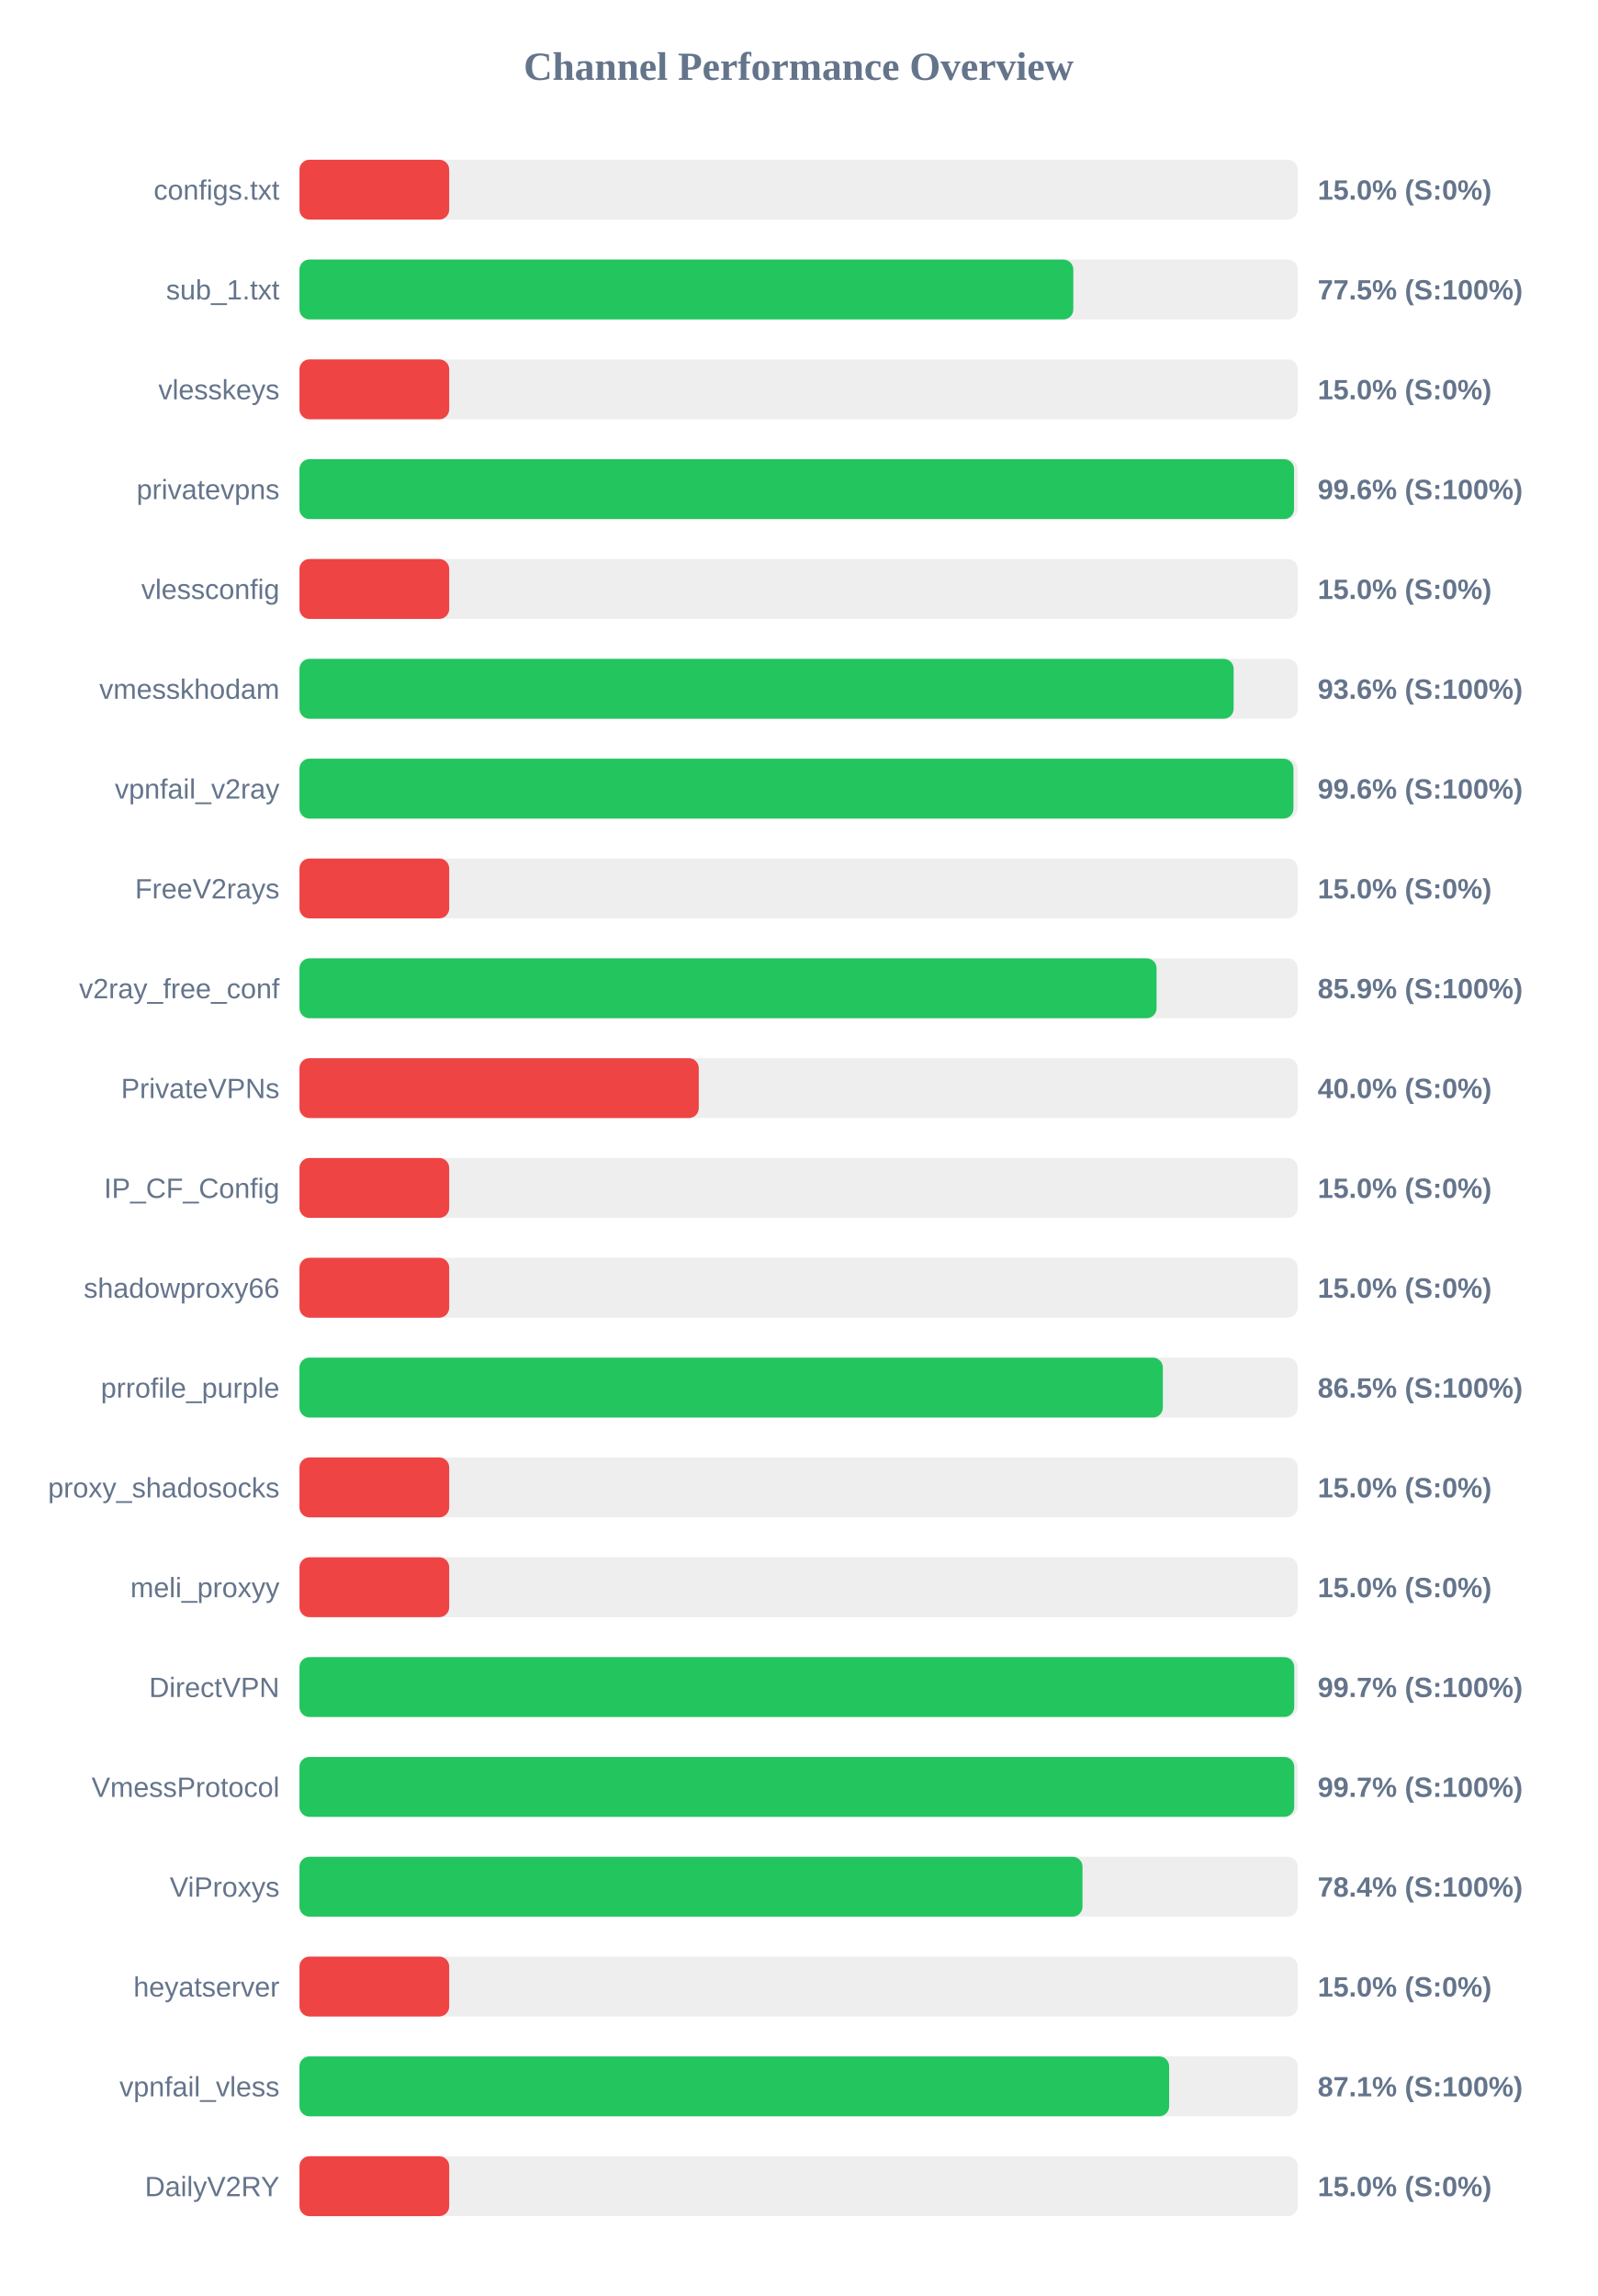
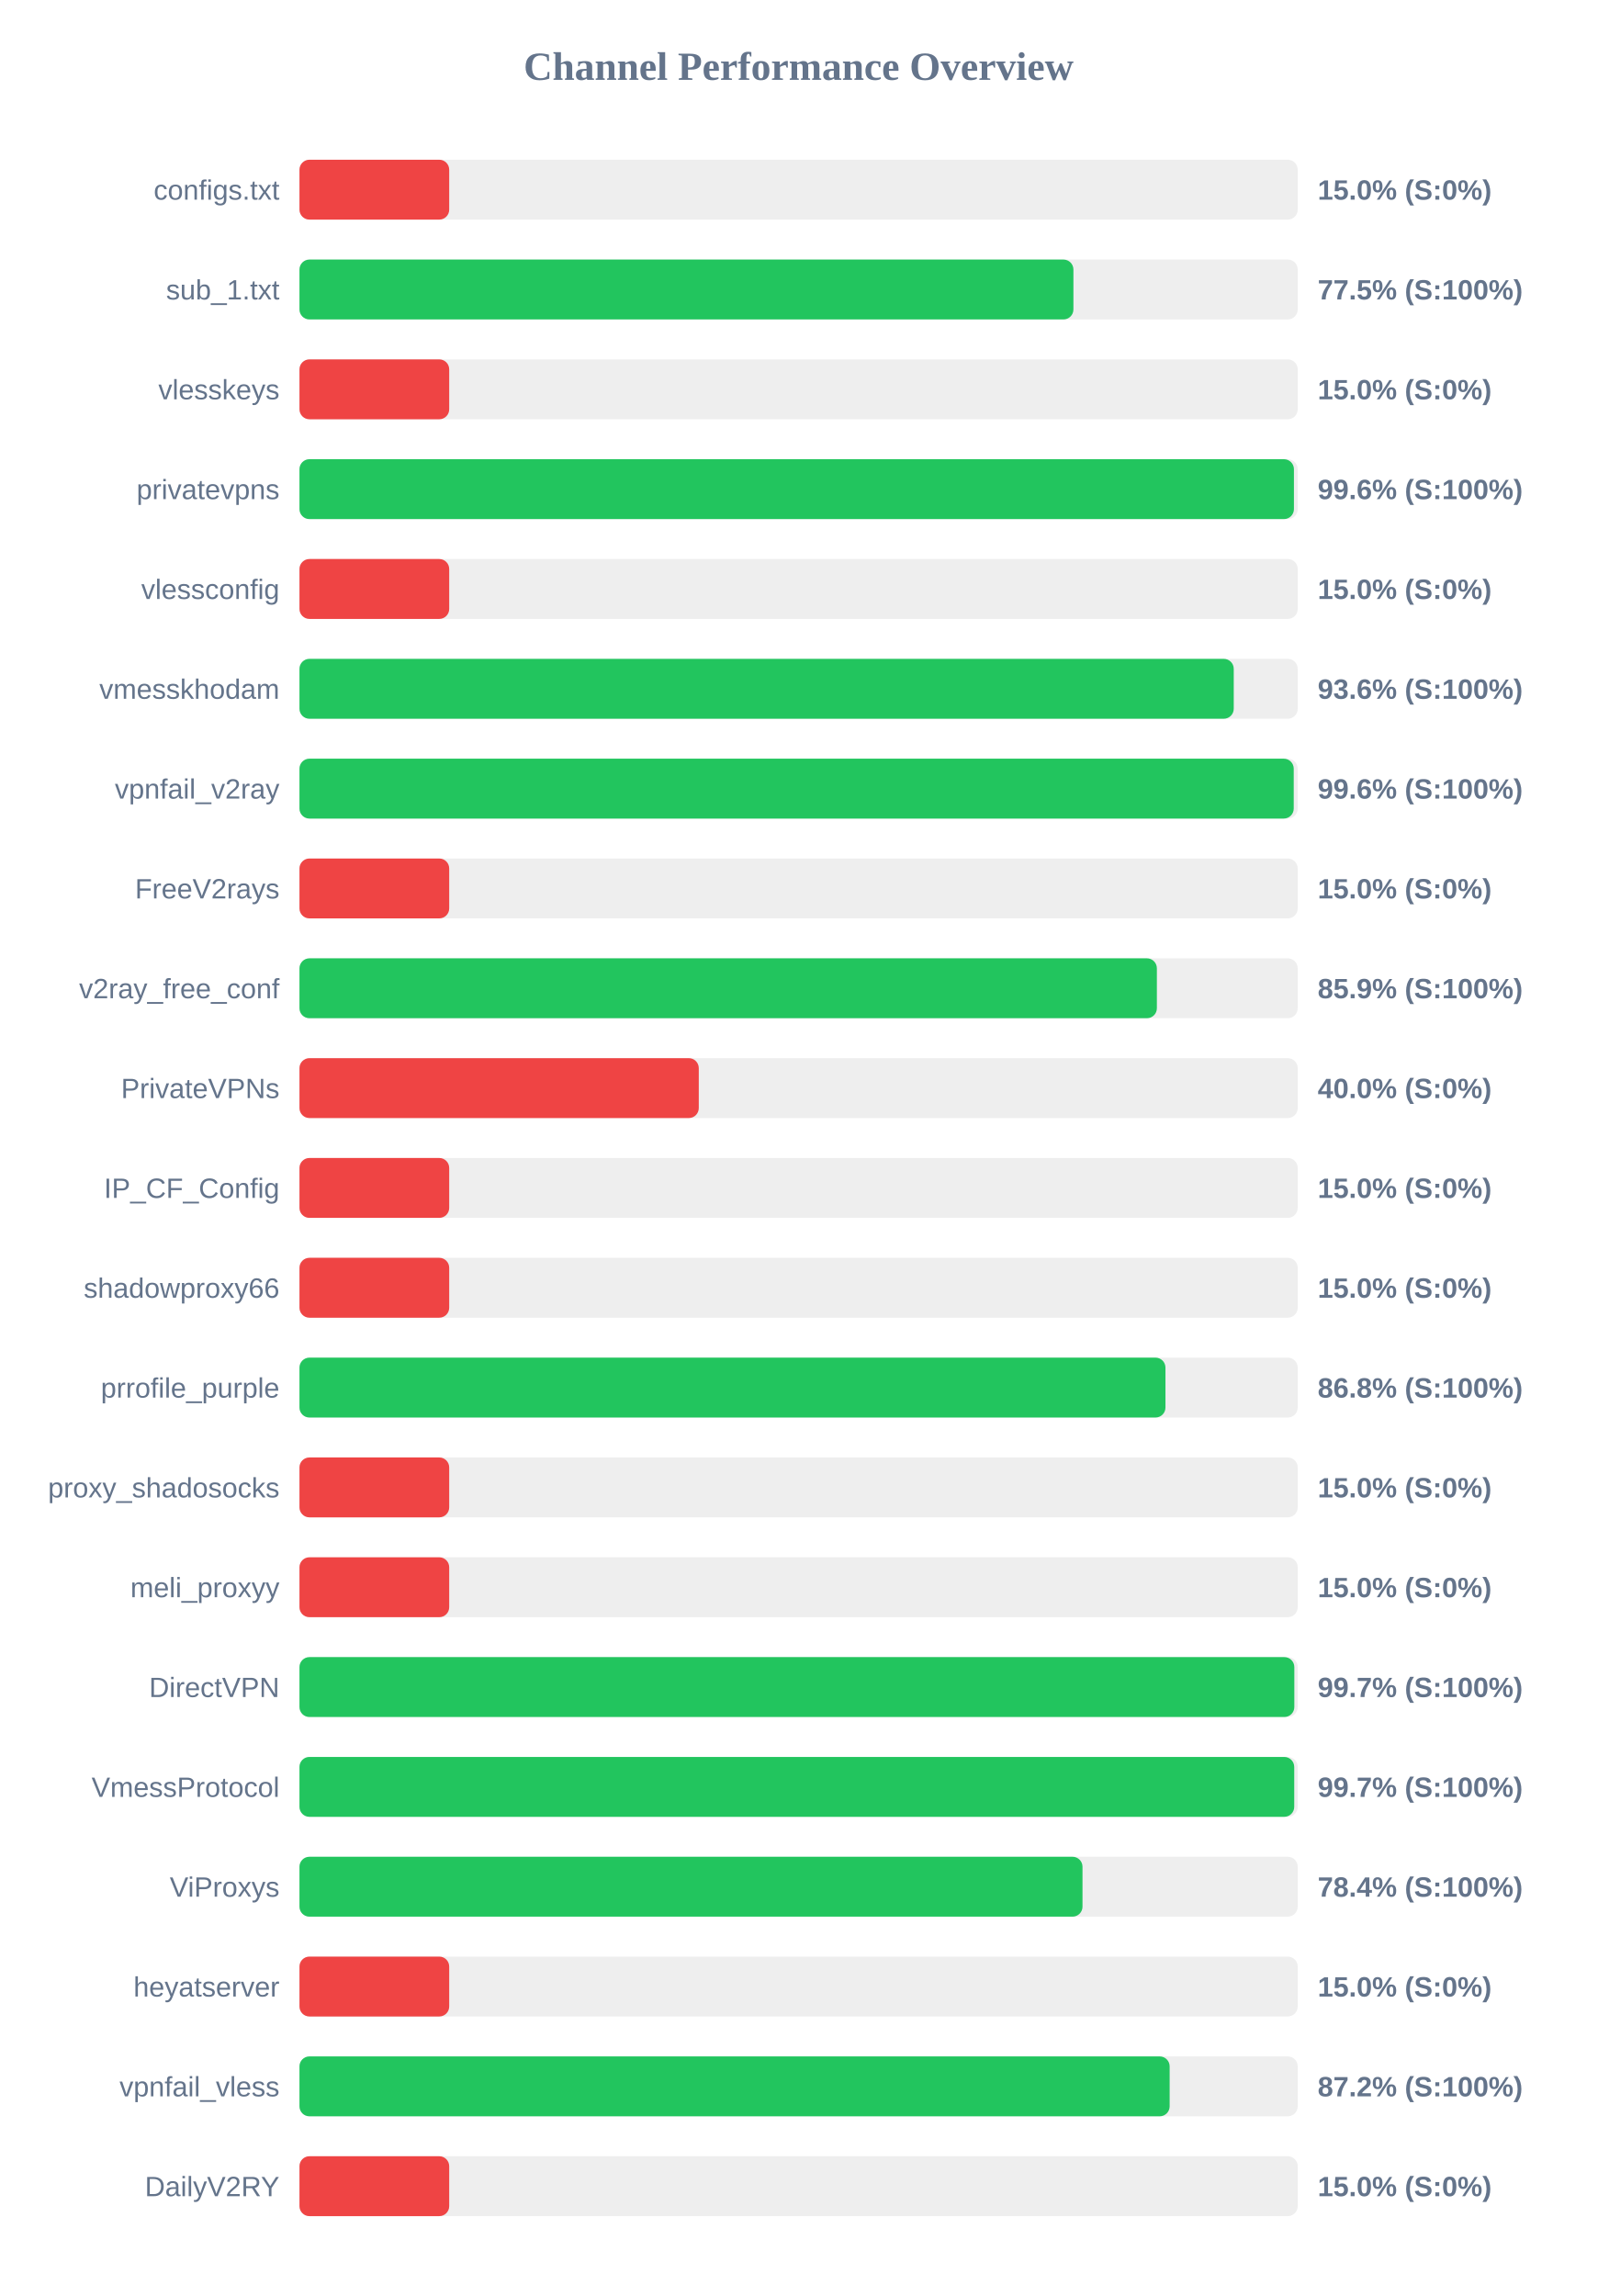
<svg xmlns="http://www.w3.org/2000/svg" width="800" height="1150" version="1.1">
  <style>
        .row { font: 14px Arial; fill: #64748b; }
        .score { font: bold 14px Arial; fill: #64748b; }
    </style>
  <text x="400" y="40" text-anchor="middle" font-size="20px" font-weight="bold" fill="#64748b">Channel Performance Overview</text>
  <rect x="150" y="80" width="500" height="30" fill="#eee" rx="5" />
  <rect x="150" y="80" width="75.0" height="30" fill="#ef4444" rx="5" />
  <text x="140" y="100" text-anchor="end" class="row">configs.txt</text>
  <text x="660" y="100" text-anchor="start" class="score">15.0% (S:0%)</text>
  <rect x="150" y="130" width="500" height="30" fill="#eee" rx="5" />
-   <rect x="150" y="130" width="387.6" height="30" fill="#22c55e" rx="5" />
+   <rect x="150" y="130" width="387.65" height="30" fill="#22c55e" rx="5" />
  <text x="140" y="150" text-anchor="end" class="row">sub_1.txt</text>
  <text x="660" y="150" text-anchor="start" class="score">77.5% (S:100%)</text>
  <rect x="150" y="180" width="500" height="30" fill="#eee" rx="5" />
  <rect x="150" y="180" width="75.0" height="30" fill="#ef4444" rx="5" />
  <text x="140" y="200" text-anchor="end" class="row">vlesskeys</text>
  <text x="660" y="200" text-anchor="start" class="score">15.0% (S:0%)</text>
  <rect x="150" y="230" width="500" height="30" fill="#eee" rx="5" />
-   <rect x="150" y="230" width="498.15" height="30" fill="#22c55e" rx="5" />
+   <rect x="150" y="230" width="498.1" height="30" fill="#22c55e" rx="5" />
  <text x="140" y="250" text-anchor="end" class="row">privatevpns</text>
  <text x="660" y="250" text-anchor="start" class="score">99.6% (S:100%)</text>
  <rect x="150" y="280" width="500" height="30" fill="#eee" rx="5" />
  <rect x="150" y="280" width="75.0" height="30" fill="#ef4444" rx="5" />
  <text x="140" y="300" text-anchor="end" class="row">vlessconfig</text>
  <text x="660" y="300" text-anchor="start" class="score">15.0% (S:0%)</text>
  <rect x="150" y="330" width="500" height="30" fill="#eee" rx="5" />
-   <rect x="150" y="330" width="467.9" height="30" fill="#22c55e" rx="5" />
+   <rect x="150" y="330" width="467.95" height="30" fill="#22c55e" rx="5" />
  <text x="140" y="350" text-anchor="end" class="row">vmesskhodam</text>
  <text x="660" y="350" text-anchor="start" class="score">93.6% (S:100%)</text>
  <rect x="150" y="380" width="500" height="30" fill="#eee" rx="5" />
-   <rect x="150" y="380" width="497.85" height="30" fill="#22c55e" rx="5" />
+   <rect x="150" y="380" width="498.0" height="30" fill="#22c55e" rx="5" />
  <text x="140" y="400" text-anchor="end" class="row">vpnfail_v2ray</text>
  <text x="660" y="400" text-anchor="start" class="score">99.6% (S:100%)</text>
  <rect x="150" y="430" width="500" height="30" fill="#eee" rx="5" />
  <rect x="150" y="430" width="75.0" height="30" fill="#ef4444" rx="5" />
  <text x="140" y="450" text-anchor="end" class="row">FreeV2rays</text>
  <text x="660" y="450" text-anchor="start" class="score">15.0% (S:0%)</text>
  <rect x="150" y="480" width="500" height="30" fill="#eee" rx="5" />
-   <rect x="150" y="480" width="429.3" height="30" fill="#22c55e" rx="5" />
+   <rect x="150" y="480" width="429.45" height="30" fill="#22c55e" rx="5" />
  <text x="140" y="500" text-anchor="end" class="row">v2ray_free_conf</text>
  <text x="660" y="500" text-anchor="start" class="score">85.9% (S:100%)</text>
  <rect x="150" y="530" width="500" height="30" fill="#eee" rx="5" />
  <rect x="150" y="530" width="200.0" height="30" fill="#ef4444" rx="5" />
  <text x="140" y="550" text-anchor="end" class="row">PrivateVPNs</text>
  <text x="660" y="550" text-anchor="start" class="score">40.0% (S:0%)</text>
  <rect x="150" y="580" width="500" height="30" fill="#eee" rx="5" />
  <rect x="150" y="580" width="75.0" height="30" fill="#ef4444" rx="5" />
  <text x="140" y="600" text-anchor="end" class="row">IP_CF_Config</text>
  <text x="660" y="600" text-anchor="start" class="score">15.0% (S:0%)</text>
  <rect x="150" y="630" width="500" height="30" fill="#eee" rx="5" />
  <rect x="150" y="630" width="75.0" height="30" fill="#ef4444" rx="5" />
  <text x="140" y="650" text-anchor="end" class="row">shadowproxy66</text>
  <text x="660" y="650" text-anchor="start" class="score">15.0% (S:0%)</text>
  <rect x="150" y="680" width="500" height="30" fill="#eee" rx="5" />
-   <rect x="150" y="680" width="432.45" height="30" fill="#22c55e" rx="5" />
+   <rect x="150" y="680" width="433.75" height="30" fill="#22c55e" rx="5" />
  <text x="140" y="700" text-anchor="end" class="row">prrofile_purple</text>
-   <text x="660" y="700" text-anchor="start" class="score">86.5% (S:100%)</text>
+   <text x="660" y="700" text-anchor="start" class="score">86.8% (S:100%)</text>
  <rect x="150" y="730" width="500" height="30" fill="#eee" rx="5" />
  <rect x="150" y="730" width="75.0" height="30" fill="#ef4444" rx="5" />
  <text x="140" y="750" text-anchor="end" class="row">proxy_shadosocks</text>
  <text x="660" y="750" text-anchor="start" class="score">15.0% (S:0%)</text>
  <rect x="150" y="780" width="500" height="30" fill="#eee" rx="5" />
  <rect x="150" y="780" width="75.0" height="30" fill="#ef4444" rx="5" />
  <text x="140" y="800" text-anchor="end" class="row">meli_proxyy</text>
  <text x="660" y="800" text-anchor="start" class="score">15.0% (S:0%)</text>
  <rect x="150" y="830" width="500" height="30" fill="#eee" rx="5" />
-   <rect x="150" y="830" width="498.25" height="30" fill="#22c55e" rx="5" />
+   <rect x="150" y="830" width="498.3" height="30" fill="#22c55e" rx="5" />
  <text x="140" y="850" text-anchor="end" class="row">DirectVPN</text>
  <text x="660" y="850" text-anchor="start" class="score">99.7% (S:100%)</text>
  <rect x="150" y="880" width="500" height="30" fill="#eee" rx="5" />
  <rect x="150" y="880" width="498.25" height="30" fill="#22c55e" rx="5" />
  <text x="140" y="900" text-anchor="end" class="row">VmessProtocol</text>
  <text x="660" y="900" text-anchor="start" class="score">99.7% (S:100%)</text>
  <rect x="150" y="930" width="500" height="30" fill="#eee" rx="5" />
  <rect x="150" y="930" width="392.2" height="30" fill="#22c55e" rx="5" />
  <text x="140" y="950" text-anchor="end" class="row">ViProxys</text>
  <text x="660" y="950" text-anchor="start" class="score">78.4% (S:100%)</text>
  <rect x="150" y="980" width="500" height="30" fill="#eee" rx="5" />
  <rect x="150" y="980" width="75.0" height="30" fill="#ef4444" rx="5" />
  <text x="140" y="1000" text-anchor="end" class="row">heyatserver</text>
  <text x="660" y="1000" text-anchor="start" class="score">15.0% (S:0%)</text>
  <rect x="150" y="1030" width="500" height="30" fill="#eee" rx="5" />
-   <rect x="150" y="1030" width="435.6" height="30" fill="#22c55e" rx="5" />
+   <rect x="150" y="1030" width="435.85" height="30" fill="#22c55e" rx="5" />
  <text x="140" y="1050" text-anchor="end" class="row">vpnfail_vless</text>
-   <text x="660" y="1050" text-anchor="start" class="score">87.1% (S:100%)</text>
+   <text x="660" y="1050" text-anchor="start" class="score">87.2% (S:100%)</text>
  <rect x="150" y="1080" width="500" height="30" fill="#eee" rx="5" />
  <rect x="150" y="1080" width="75.0" height="30" fill="#ef4444" rx="5" />
  <text x="140" y="1100" text-anchor="end" class="row">DailyV2RY</text>
  <text x="660" y="1100" text-anchor="start" class="score">15.0% (S:0%)</text>
</svg>
